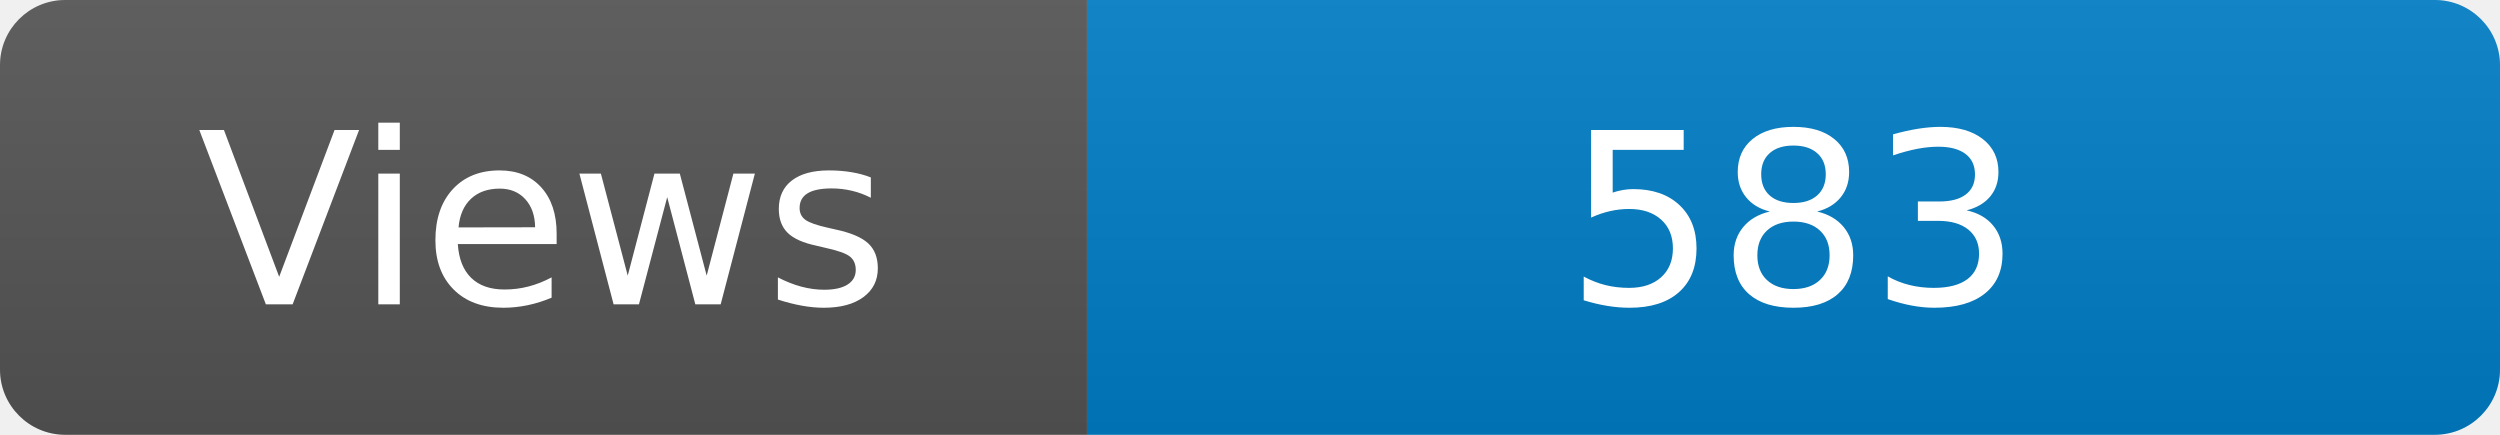
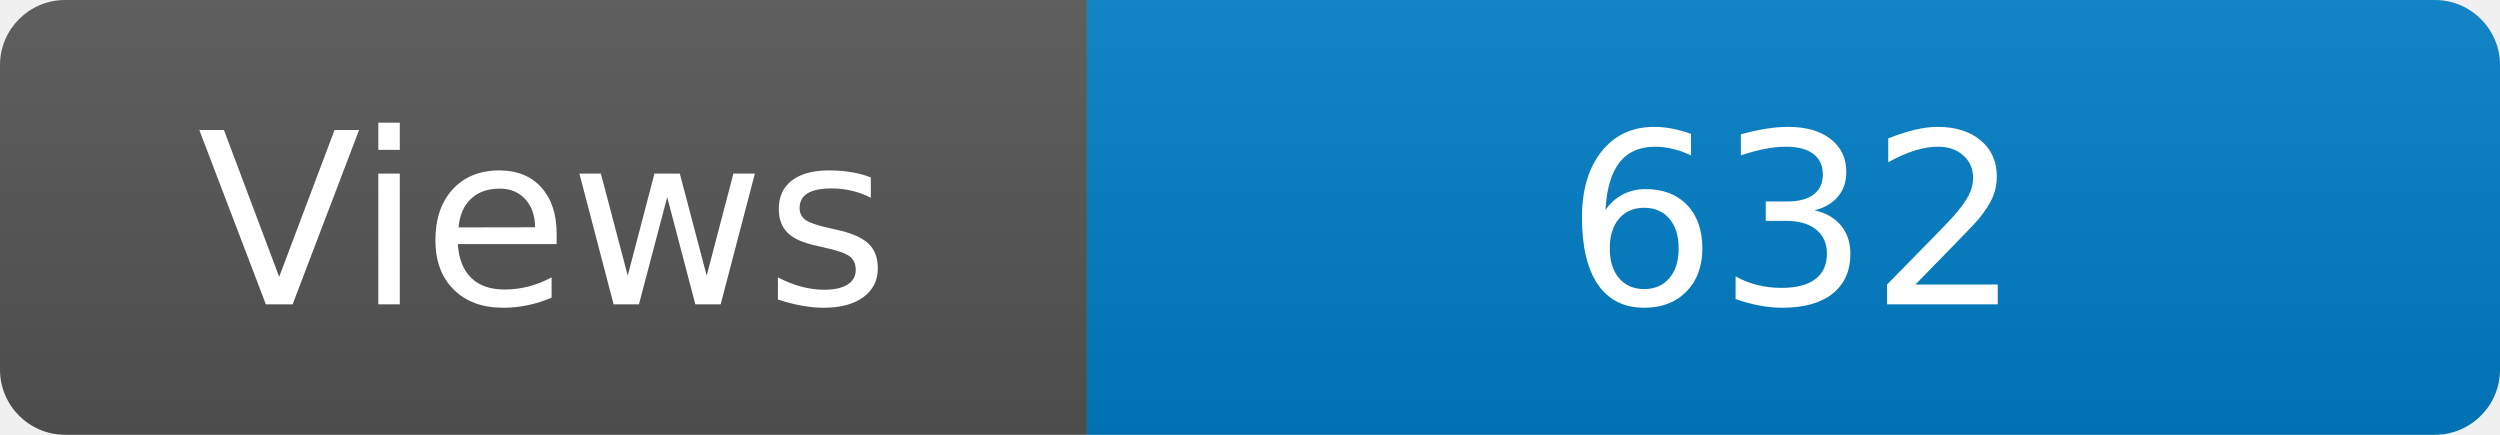
<svg xmlns="http://www.w3.org/2000/svg" width="115" height="20" role="img" aria-label="Maintained?: yes">
  <linearGradient id="s" x2="0" y2="100%">
    <stop offset="0" stop-color="#bbb" stop-opacity=".1" />
    <stop offset="1" stop-opacity=".1" />
  </linearGradient>
  <clipPath id="r">
    <rect width="115" height="20" rx="3" fill="#fff" />
  </clipPath>
  <g clip-path="url(#r)">
    <rect width="50" height="20" fill="#555" />
    <rect x="50" width="160" height="20" fill="#007ec6" />
    <rect width="115" height="20" fill="url(#s)" />
  </g>
  <g fill="#fff" text-anchor="middle" font-family="Verdana,Geneva,DejaVu Sans,sans-serif" font-size="110">
    <text x="250" y="140" transform="scale(.1)" fill="#fff">Views</text>
-     <text x="825" y="140" transform="scale(.1)" fill="#fff">583</text>
+     <text x="825" y="140" transform="scale(.1)" fill="#fff">632</text>
  </g>
</svg>
